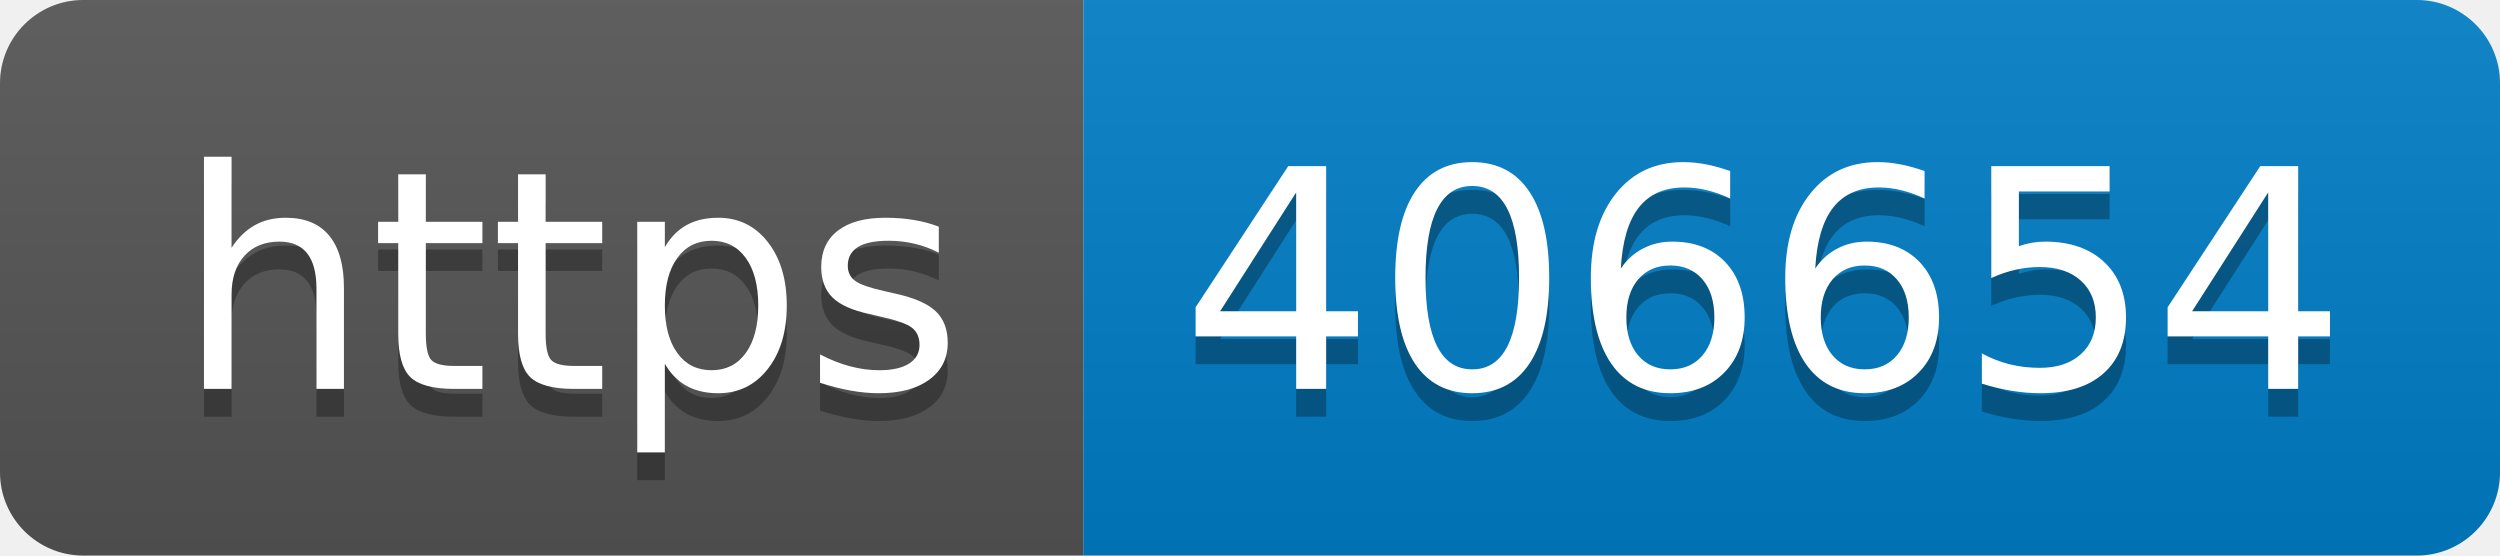
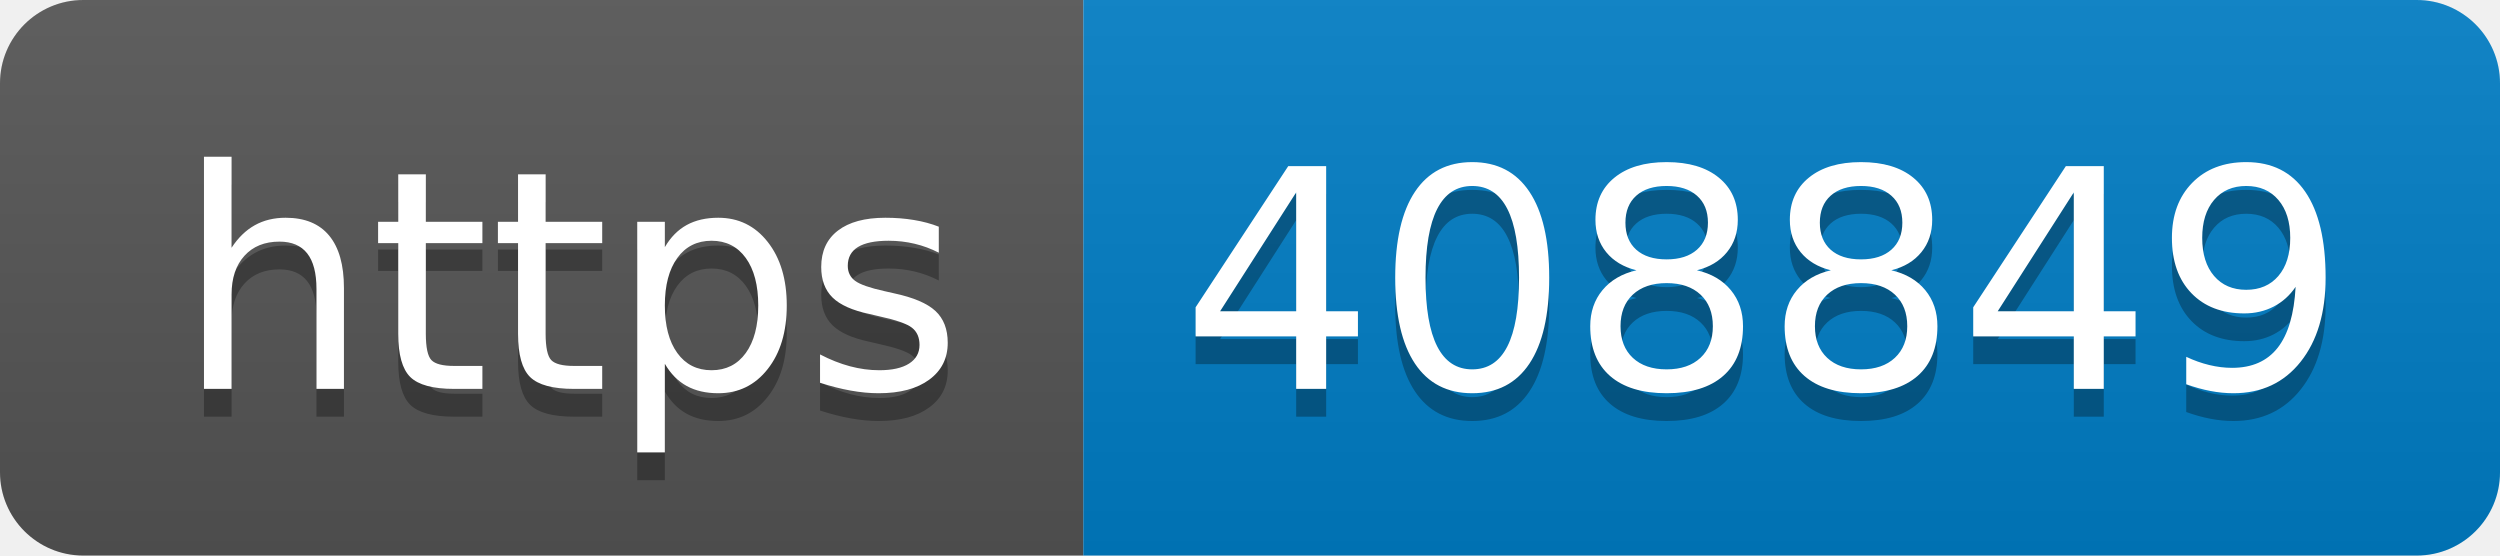
- <svg xmlns="http://www.w3.org/2000/svg" width="90" height="20" role="img" aria-label="https: 406654">
+ <svg xmlns="http://www.w3.org/2000/svg" width="90" height="20" role="img" aria-label="https: 408849">
  <linearGradient id="s" x2="0" y2="100%">
    <stop offset="0" stop-color="#bbb" stop-opacity=".1" />
    <stop offset="1" stop-opacity=".1" />
  </linearGradient>
  <clipPath id="r">
    <rect width="90" height="20" rx="3" fill="#fff" />
  </clipPath>
  <g clip-path="url(#r)">
    <rect width="39" height="20" fill="#555" />
    <rect x="39" width="51" height="20" fill="#007ec6" />
    <rect width="90" height="20" fill="url(#s)" />
  </g>
  <g fill="#fff" text-anchor="middle" font-family="Verdana,Geneva,DejaVu Sans,sans-serif" text-rendering="geometricPrecision" font-size="110">
    <text aria-hidden="true" x="205" y="150" fill="#010101" fill-opacity=".3" transform="scale(.1)" textLength="290">https</text>
    <text x="205" y="140" transform="scale(.1)" fill="#fff" textLength="290">https</text>
-     <text aria-hidden="true" x="635" y="150" fill="#010101" fill-opacity=".3" transform="scale(.1)" textLength="410">406654</text>
-     <text x="635" y="140" transform="scale(.1)" fill="#fff" textLength="410">406654</text>
+     <text aria-hidden="true" x="635" y="150" fill="#010101" fill-opacity=".3" transform="scale(.1)" textLength="410">408849</text>
+     <text x="635" y="140" transform="scale(.1)" fill="#fff" textLength="410">408849</text>
  </g>
</svg>
